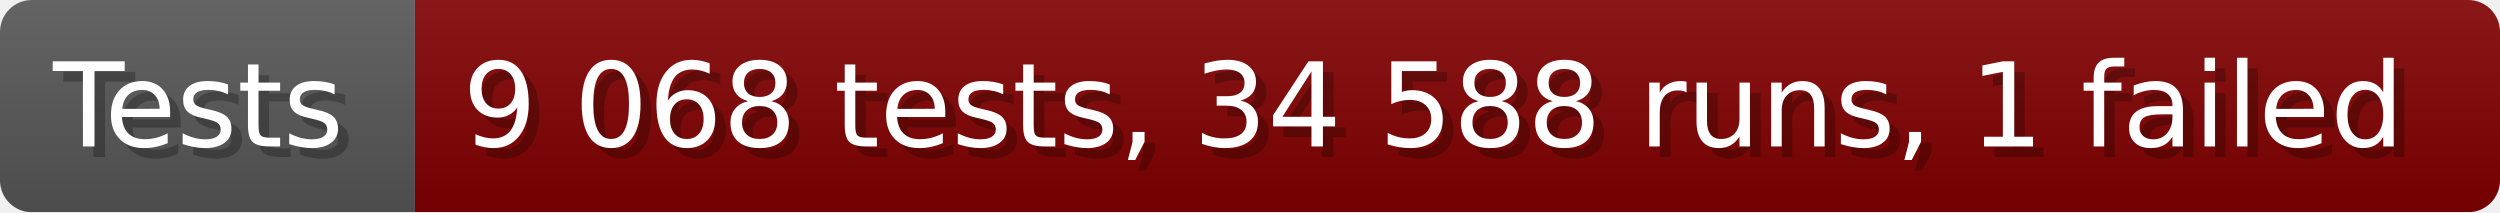
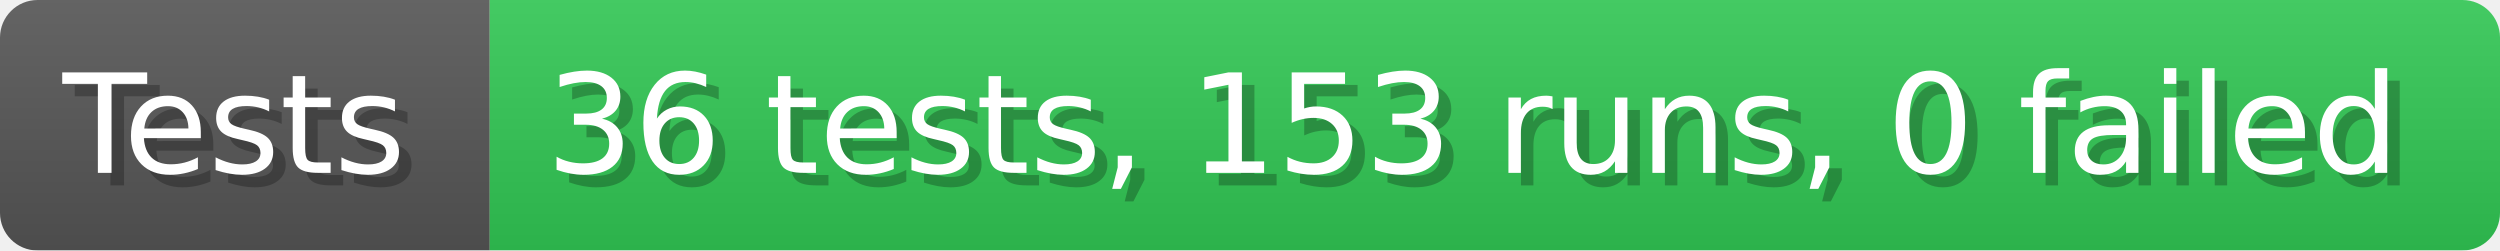
- <svg xmlns="http://www.w3.org/2000/svg" width="235.6" height="20" viewBox="0 0 2356 200" role="img" aria-label="Tests: 9 068 tests, 34 588 runs, 1 failed">
+ <svg xmlns="http://www.w3.org/2000/svg" width="199.6" height="20" viewBox="0 0 1996 200" role="img" aria-label="Tests: 36 tests, 153 runs, 0 failed">
  <linearGradient id="a" x2="0" y2="100%">
    <stop offset="0" stop-opacity=".1" stop-color="#EEE" />
    <stop offset="1" stop-opacity=".1" />
  </linearGradient>
  <mask id="m">
-     <rect width="2356" height="200" rx="30" fill="#FFF" />
+     <rect width="1996" height="200" rx="30" fill="#FFF" />
  </mask>
  <g mask="url(#m)">
    <rect width="391" height="200" fill="#555" />
-     <rect width="1965" height="200" fill="#800000" x="391" />
-     <rect width="2356" height="200" fill="url(#a)" />
+     <rect width="1605" height="200" fill="#31c653" x="391" />
+     <rect width="1996" height="200" fill="url(#a)" />
  </g>
  <g aria-hidden="true" fill="#fff" text-anchor="start" font-family="Verdana,DejaVu Sans,sans-serif" font-size="110">
    <text x="60" y="148" textLength="291" fill="#000" opacity="0.25">Tests</text>
    <text x="50" y="138" textLength="291">Tests</text>
-     <text x="446" y="148" textLength="1865" fill="#000" opacity="0.25">9 068 tests, 34 588 runs, 1 failed</text>
-     <text x="436" y="138" textLength="1865">9 068 tests, 34 588 runs, 1 failed</text>
+     <text x="446" y="148" textLength="1505" fill="#000" opacity="0.25">36 tests, 153 runs, 0 failed</text>
+     <text x="436" y="138" textLength="1505">36 tests, 153 runs, 0 failed</text>
  </g>
</svg>
